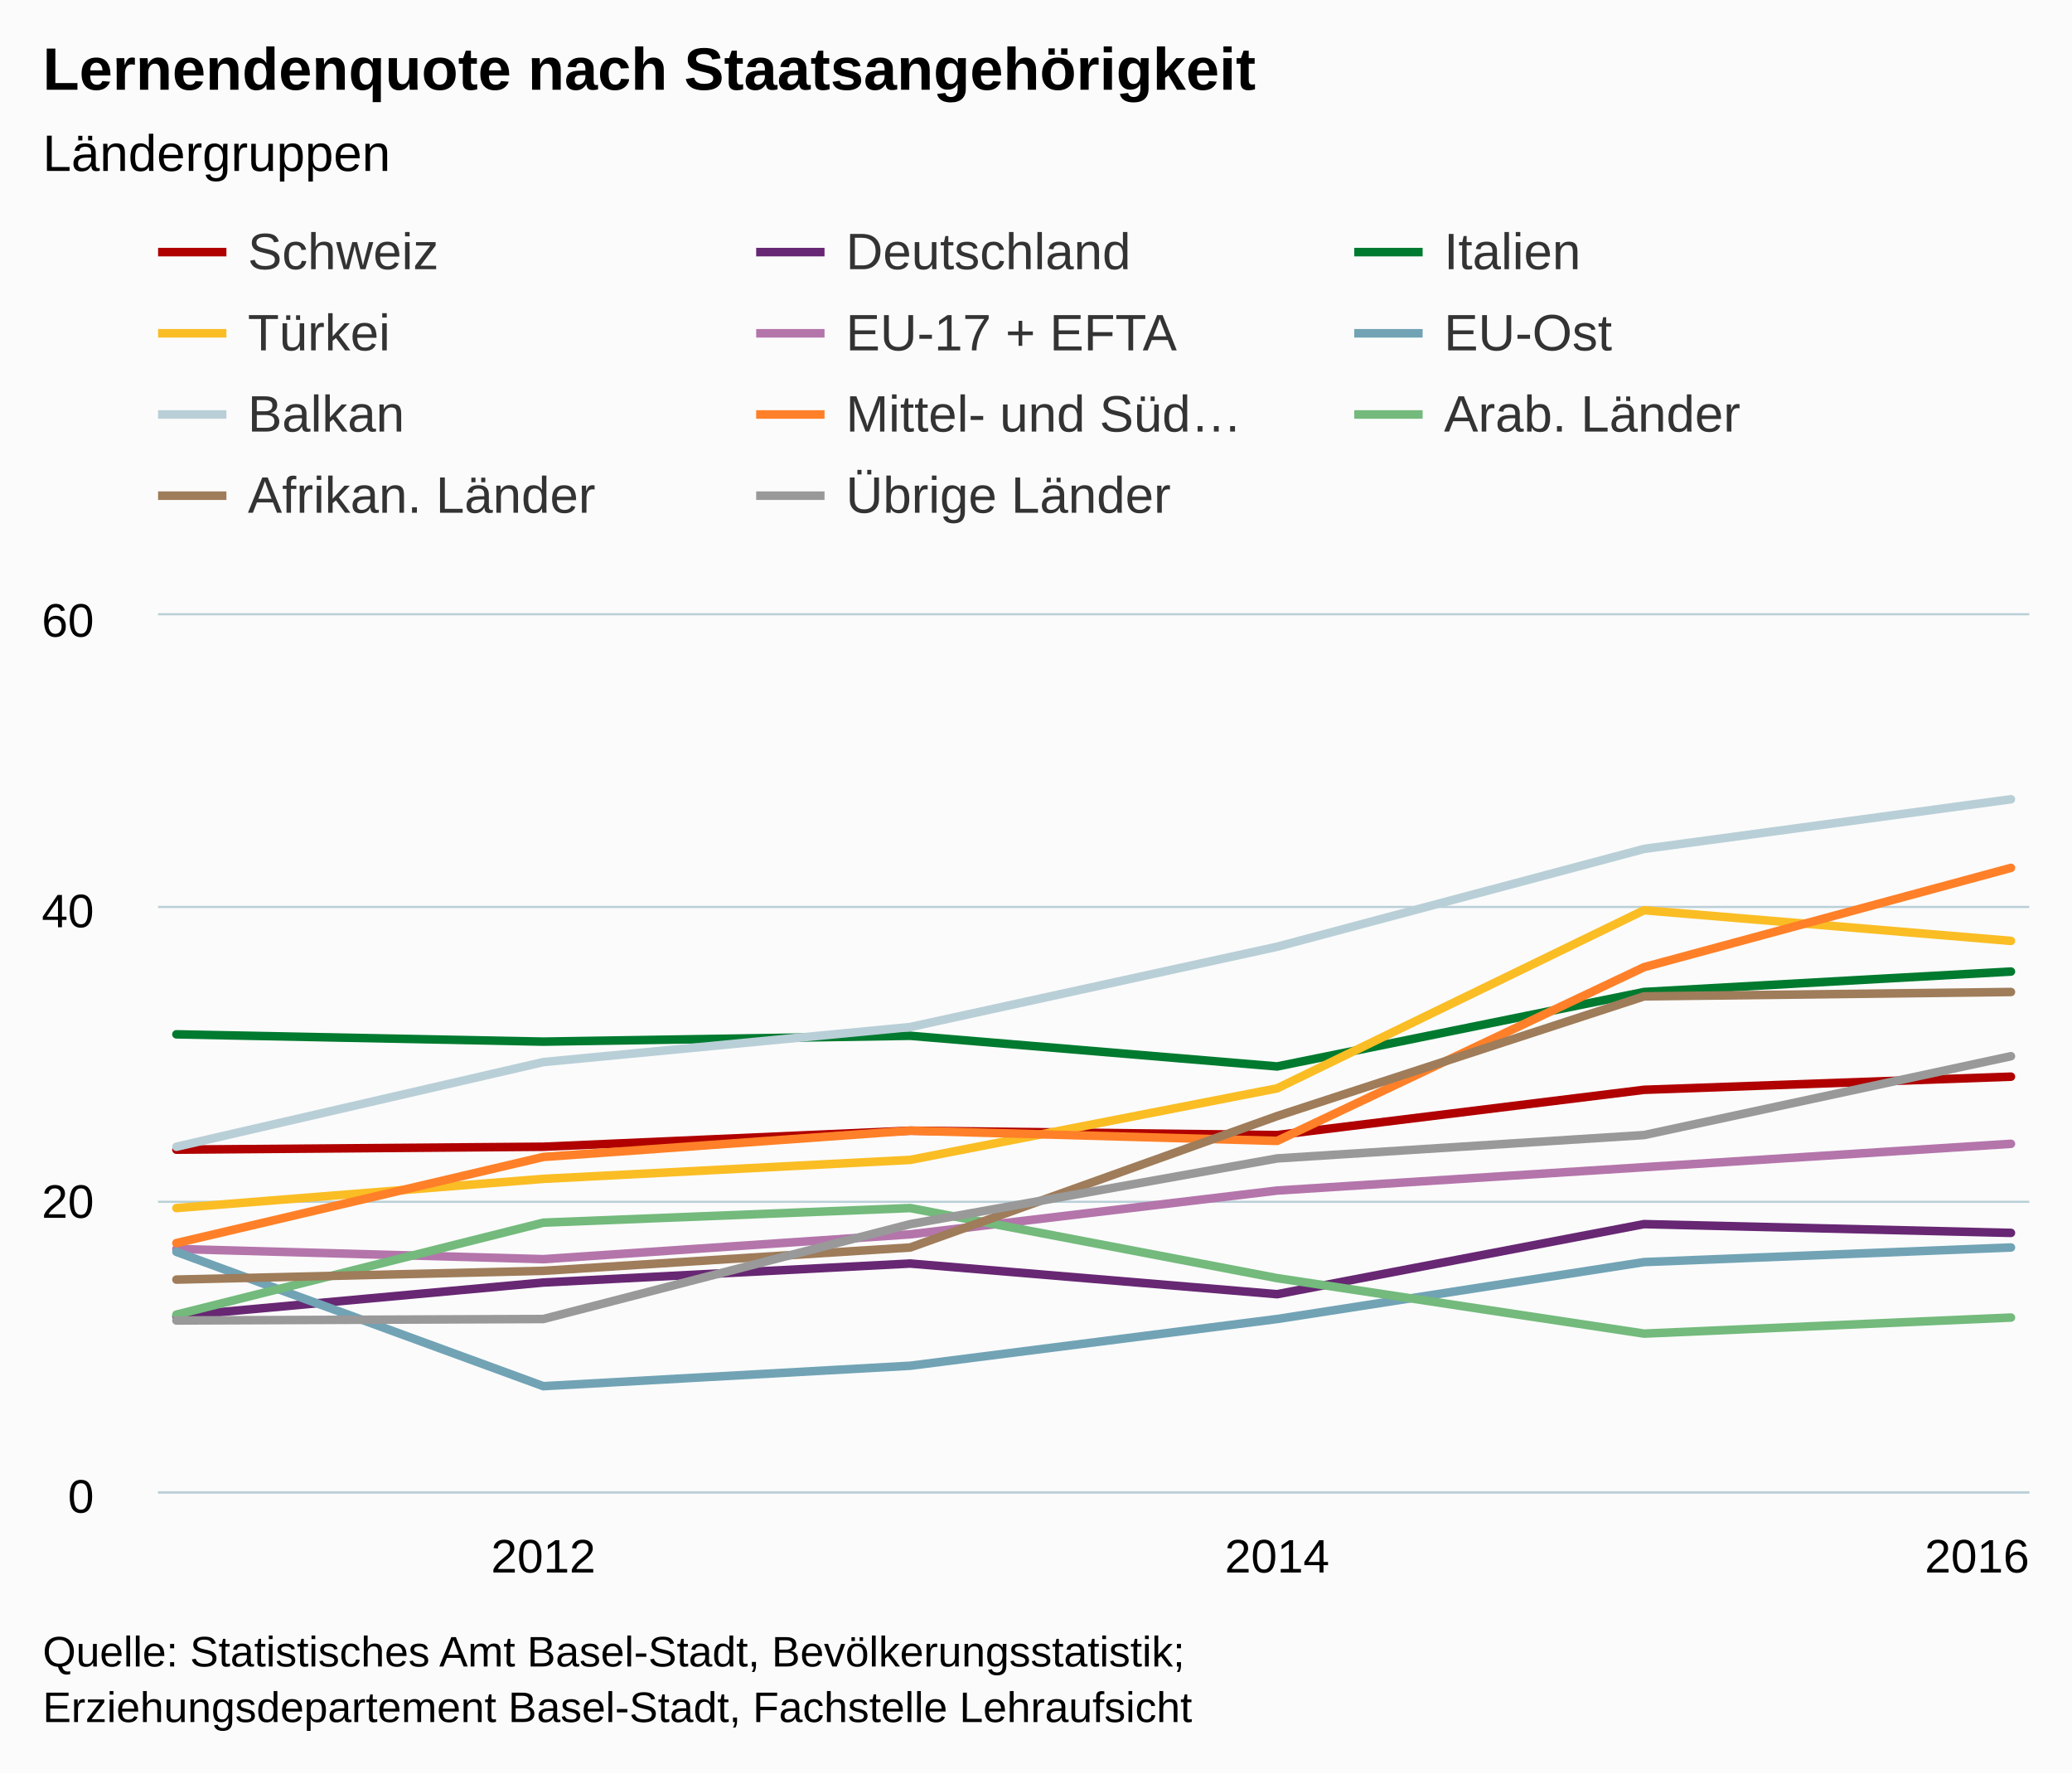
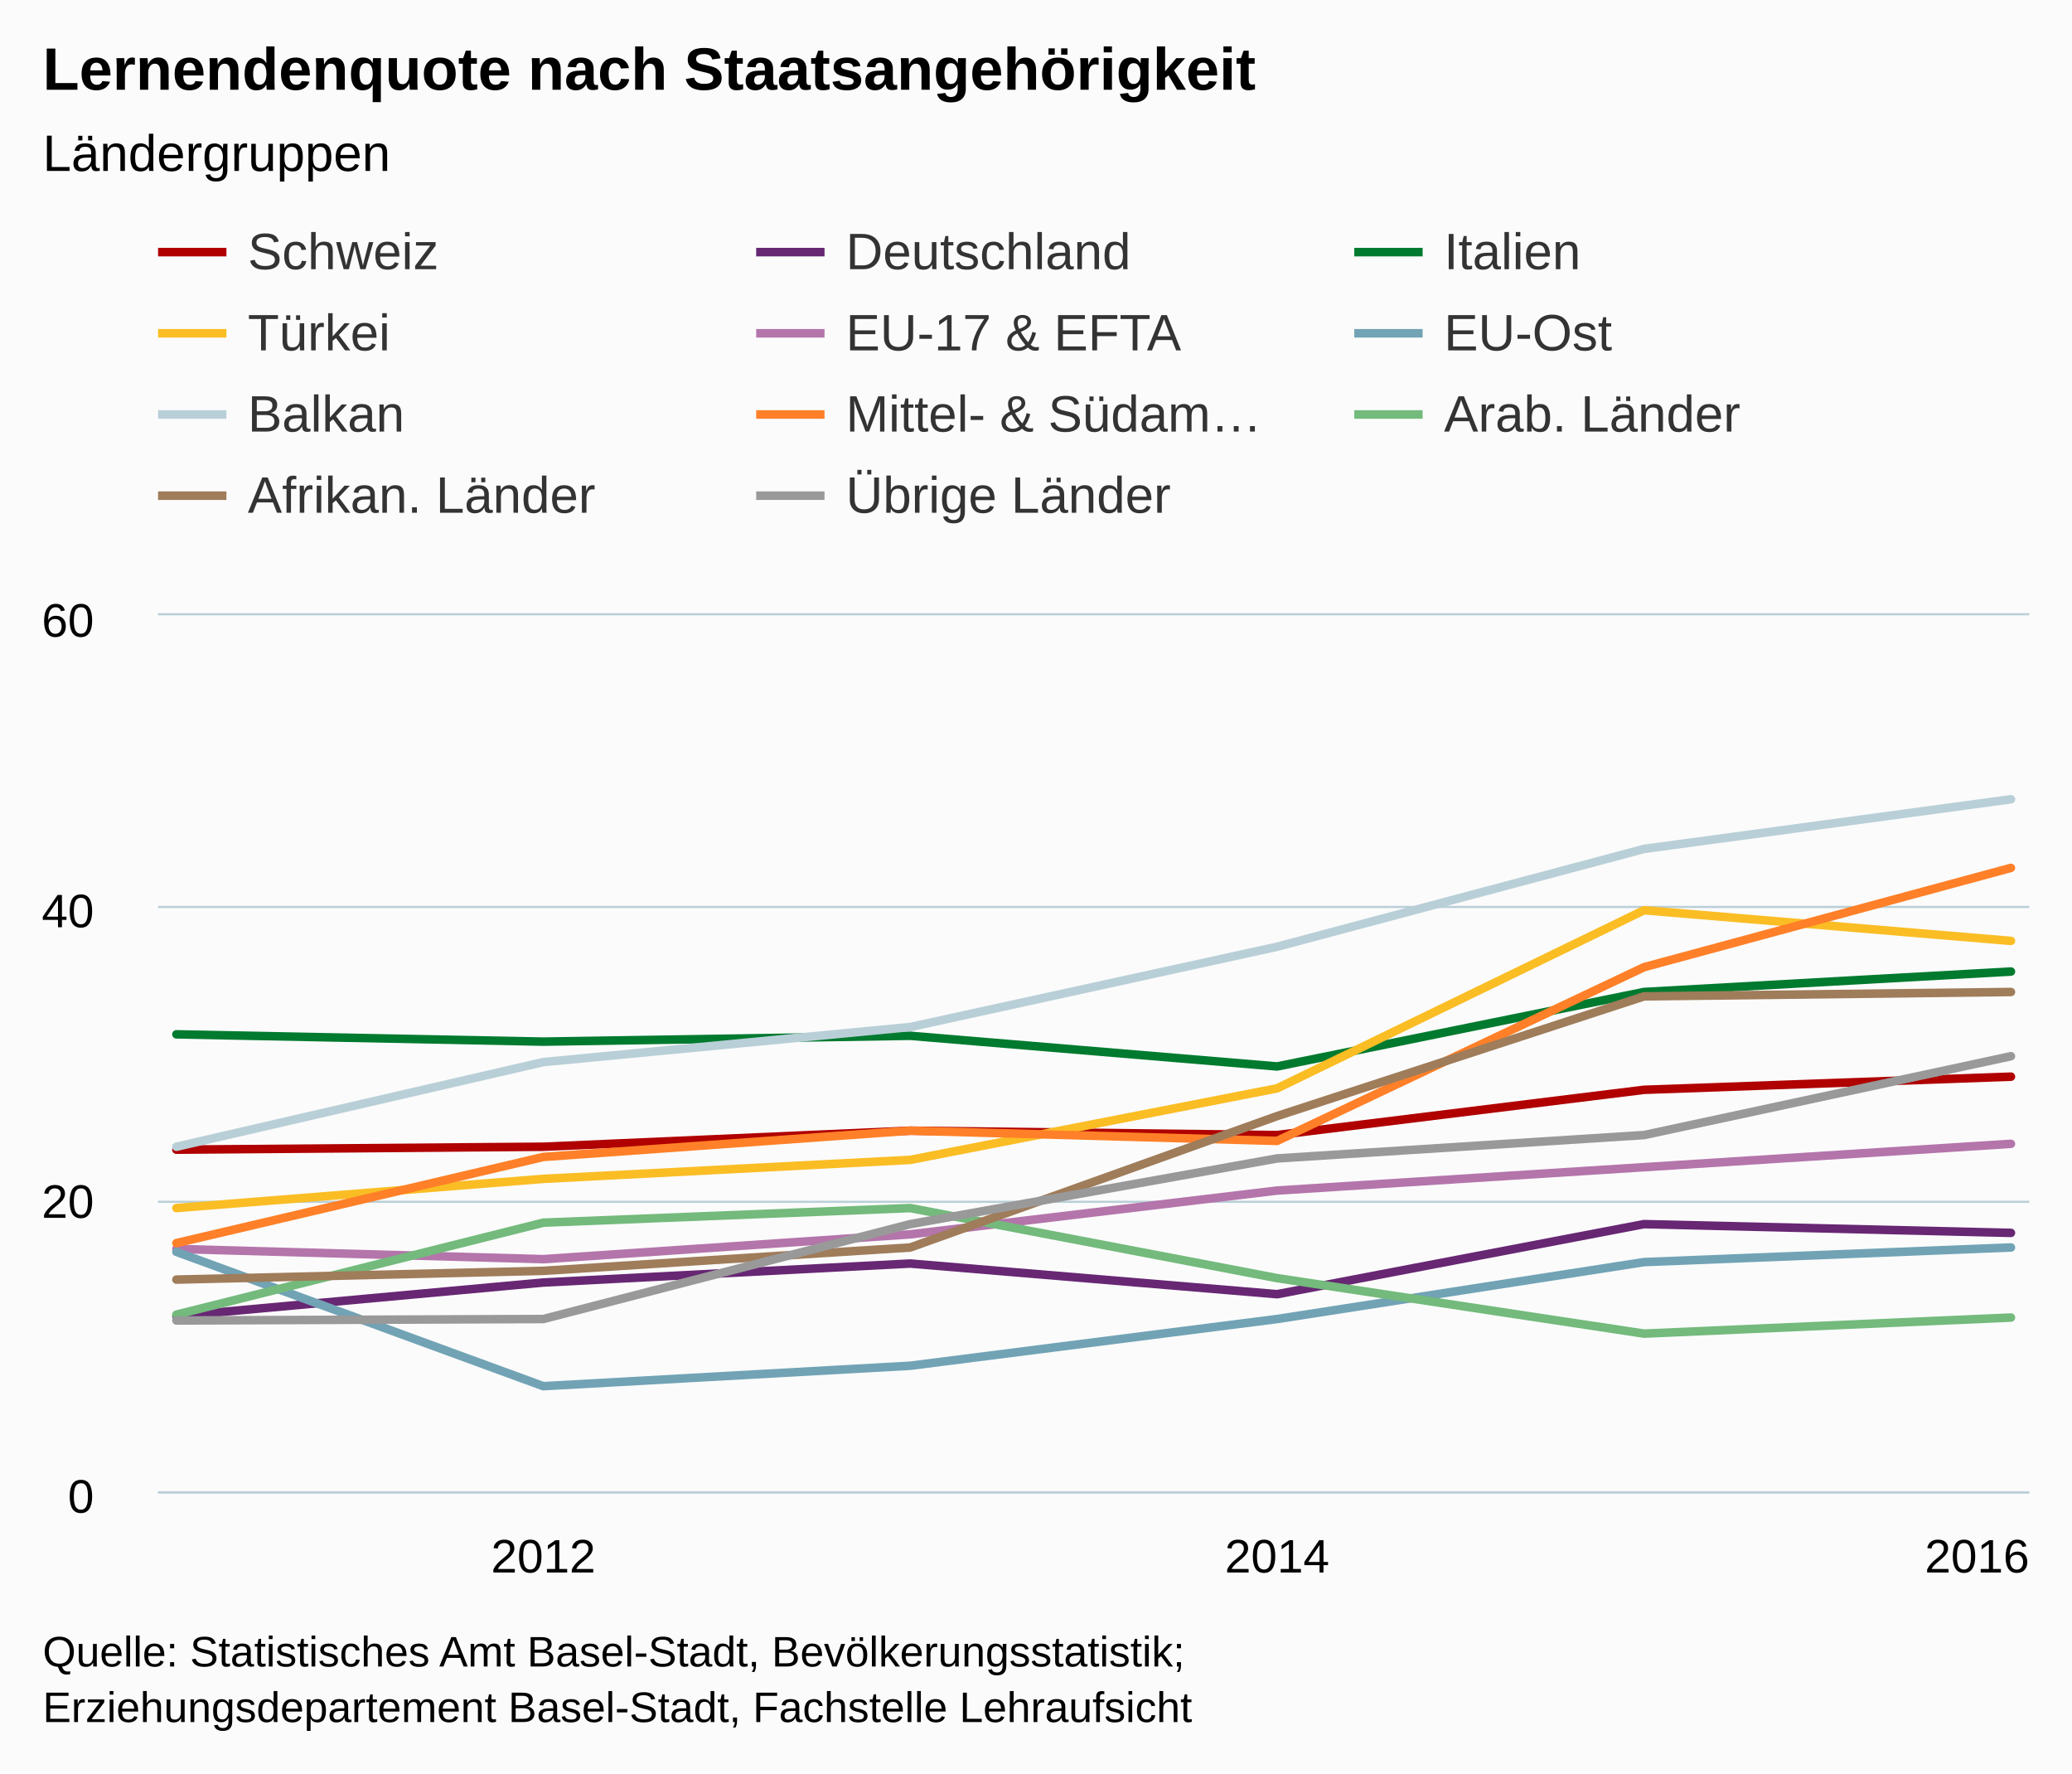
<svg xmlns="http://www.w3.org/2000/svg" version="1.1" class="highcharts-root" style="font-family:arial;font-size:12px;" viewBox="0 0 485 415">
  <defs>
    <clipPath>
      <rect x="0" y="0" width="438" height="205" fill="none" />
    </clipPath>
    <clipPath id="a">
      <rect x="0" y="0" width="438" height="205" fill="none" />
    </clipPath>
  </defs>
  <rect fill="#fbfbfb" class="highcharts-background" x="0" y="0" width="485" height="415" rx="0" ry="0" />
  <rect fill="none" class="highcharts-plot-background" x="37" y="144" width="438" height="205" />
  <g class="highcharts-pane-group" />
  <g class="highcharts-grid highcharts-xaxis-grid ">
    <path fill="none" class="highcharts-grid-line" d="M 126.5 144 L 126.5 349" opacity="1" />
    <path fill="none" class="highcharts-grid-line" d="M 298.5 144 L 298.5 349" opacity="1" />
    <path fill="none" class="highcharts-grid-line" d="M 470.5 144 L 470.5 349" opacity="1" />
  </g>
  <g class="highcharts-grid highcharts-yaxis-grid ">
    <path fill="none" stroke="#B9CFD7" stroke-width="0.5" class="highcharts-grid-line" d="M 37 349.25 L 475 349.25" opacity="1" />
    <path fill="none" stroke="#B9CFD7" stroke-width="0.5" class="highcharts-grid-line" d="M 37 281.25 L 475 281.25" opacity="1" />
    <path fill="none" stroke="#B9CFD7" stroke-width="0.5" class="highcharts-grid-line" d="M 37 212.25 L 475 212.25" opacity="1" />
    <path fill="none" stroke="#B9CFD7" stroke-width="0.5" class="highcharts-grid-line" d="M 37 143.75 L 475 143.75" opacity="1" />
  </g>
  <rect fill="none" class="highcharts-plot-border" x="37" y="144" width="438" height="205" />
  <g class="highcharts-axis highcharts-xaxis ">
    <path fill="none" class="highcharts-axis-line" stroke="#B9CFD7" stroke-width="0.5" d="M 37 349.25 L 475 349.25" />
  </g>
  <g class="highcharts-axis highcharts-yaxis ">
    <path fill="none" class="highcharts-axis-line" d="M 37 144 L 37 349" />
  </g>
  <g class="highcharts-series-group">
    <g class="highcharts-series highcharts-series-0 highcharts-line-series highcharts-color-undefined " transform="translate(37,144) scale(1 1)" clip-path="url(#a)">
      <path fill="none" d="M 4.294 125.05 L 90.176 124.367 L 176.059 120.608 L 261.941 121.633 L 347.824 111.042 L 433.706 107.967" class="highcharts-graph" stroke="#b00000" stroke-width="2" stroke-linejoin="round" stroke-linecap="round" />
    </g>
    <g class="highcharts-markers highcharts-series-0 highcharts-line-series highcharts-color-undefined " transform="translate(37,144) scale(1 1)" clip-path="none" />
    <g class="highcharts-series highcharts-series-1 highcharts-line-series highcharts-color-undefined " transform="translate(37,144) scale(1 1)" clip-path="url(#a)">
      <path fill="none" d="M 4.294 164 L 90.176 156.142 L 176.059 151.7 L 261.941 158.875 L 347.824 142.475 L 433.706 144.525" class="highcharts-graph" stroke="#672773" stroke-width="2" stroke-linejoin="round" stroke-linecap="round" />
    </g>
    <g class="highcharts-markers highcharts-series-1 highcharts-line-series highcharts-color-undefined " transform="translate(37,144) scale(1 1)" clip-path="none" />
    <g class="highcharts-series highcharts-series-2 highcharts-line-series highcharts-color-undefined " transform="translate(37,144) scale(1 1)" clip-path="url(#a)">
      <path fill="none" d="M 4.294 98.058 L 90.176 99.767 L 176.059 98.4 L 261.941 105.575 L 347.824 88.15 L 433.706 83.367" class="highcharts-graph" stroke="#007a2f" stroke-width="2" stroke-linejoin="round" stroke-linecap="round" />
    </g>
    <g class="highcharts-markers highcharts-series-2 highcharts-line-series highcharts-color-undefined " transform="translate(37,144) scale(1 1)" clip-path="none" />
    <g class="highcharts-series highcharts-series-3 highcharts-line-series highcharts-color-undefined " transform="translate(37,144) scale(1 1)" clip-path="url(#a)">
      <path fill="none" d="M 4.294 138.717 L 90.176 131.883 L 176.059 127.442 L 261.941 110.7 L 347.824 69.017 L 433.706 76.192" class="highcharts-graph" stroke="#fabd24" stroke-width="2" stroke-linejoin="round" stroke-linecap="round" />
    </g>
    <g class="highcharts-markers highcharts-series-3 highcharts-line-series highcharts-color-undefined " transform="translate(37,144) scale(1 1)" clip-path="none" />
    <g class="highcharts-series highcharts-series-4 highcharts-line-series highcharts-color-undefined " transform="translate(37,144) scale(1 1)" clip-path="url(#a)">
      <path fill="none" d="M 4.294 148.283 L 90.176 150.675 L 176.059 144.867 L 261.941 134.617 L 347.824 129.15 L 433.706 123.683" class="highcharts-graph" stroke="#b475ab" stroke-width="2" stroke-linejoin="round" stroke-linecap="round" />
    </g>
    <g class="highcharts-markers highcharts-series-4 highcharts-line-series highcharts-color-undefined " transform="translate(37,144) scale(1 1)" clip-path="none" />
    <g class="highcharts-series highcharts-series-5 highcharts-line-series highcharts-color-undefined " transform="translate(37,144) scale(1 1)" clip-path="url(#a)">
      <path fill="none" d="M 4.294 148.967 L 90.176 180.4 L 176.059 175.617 L 261.941 164.683 L 347.824 151.358 L 433.706 147.942" class="highcharts-graph" stroke="#71a3b5" stroke-width="2" stroke-linejoin="round" stroke-linecap="round" />
    </g>
    <g class="highcharts-markers highcharts-series-5 highcharts-line-series highcharts-color-undefined " transform="translate(37,144) scale(1 1)" clip-path="none" />
    <g class="highcharts-series highcharts-series-6 highcharts-line-series highcharts-color-undefined " transform="translate(37,144) scale(1 1)" clip-path="url(#a)">
      <path fill="none" d="M 4.294 124.367 L 90.176 104.55 L 176.059 96.35 L 261.941 77.558 L 347.824 54.667 L 433.706 43.05" class="highcharts-graph" stroke="#b9cfd7" stroke-width="2" stroke-linejoin="round" stroke-linecap="round" />
    </g>
    <g class="highcharts-markers highcharts-series-6 highcharts-line-series highcharts-color-undefined " transform="translate(37,144) scale(1 1)" clip-path="none" />
    <g class="highcharts-series highcharts-series-7 highcharts-line-series highcharts-color-undefined " transform="translate(37,144) scale(1 1)" clip-path="url(#a)">
      <path fill="none" d="M 4.294 146.917 L 90.176 126.758 L 176.059 120.608 L 261.941 123 L 347.824 82.342 L 433.706 59.108" class="highcharts-graph" stroke="#ff8028" stroke-width="2" stroke-linejoin="round" stroke-linecap="round" />
    </g>
    <g class="highcharts-markers highcharts-series-7 highcharts-line-series highcharts-color-undefined " transform="translate(37,144) scale(1 1)" clip-path="none" />
    <g class="highcharts-series highcharts-series-8 highcharts-line-series highcharts-color-undefined " transform="translate(37,144) scale(1 1)" clip-path="url(#a)">
      <path fill="none" d="M 4.294 163.658 L 90.176 142.133 L 176.059 138.717 L 261.941 155.117 L 347.824 168.1 L 433.706 164.342" class="highcharts-graph" stroke="#73ba7c" stroke-width="2" stroke-linejoin="round" stroke-linecap="round" />
    </g>
    <g class="highcharts-markers highcharts-series-8 highcharts-line-series highcharts-color-undefined " transform="translate(37,144) scale(1 1)" clip-path="none" />
    <g class="highcharts-series highcharts-series-9 highcharts-line-series highcharts-color-undefined " transform="translate(37,144) scale(1 1)" clip-path="url(#a)">
      <path fill="none" d="M 4.294 155.458 L 90.176 153.408 L 176.059 147.942 L 261.941 117.192 L 347.824 89.175 L 433.706 88.15" class="highcharts-graph" stroke="#9f7c5a" stroke-width="2" stroke-linejoin="round" stroke-linecap="round" />
    </g>
    <g class="highcharts-markers highcharts-series-9 highcharts-line-series highcharts-color-undefined " transform="translate(37,144) scale(1 1)" clip-path="none" />
    <g class="highcharts-series highcharts-series-10 highcharts-line-series highcharts-color-undefined " transform="translate(37,144) scale(1 1)" clip-path="url(#a)">
      <path fill="none" d="M 4.294 165.025 L 90.176 164.683 L 176.059 142.475 L 261.941 127.1 L 347.824 121.633 L 433.706 103.183" class="highcharts-graph" stroke="#999999" stroke-width="2" stroke-linejoin="round" stroke-linecap="round" />
    </g>
    <g class="highcharts-markers highcharts-series-10 highcharts-line-series highcharts-color-undefined " transform="translate(37,144) scale(1 1)" clip-path="none" />
  </g>
  <text x="10" text-anchor="start" class="highcharts-title" style="color:#000000;font-size:14px;font-weight:bold;fill:#000000;" y="21">
    <tspan>Lernendenquote nach Staatsangehörigkeit</tspan>
  </text>
  <text x="10" text-anchor="start" class="highcharts-subtitle" style="color:#000000;font-size:12px;font-weight:normal;font-family:arial;fill:#000000;" y="40">
    <tspan>Ländergruppen</tspan>
  </text>
  <g class="highcharts-legend" transform="translate(29,45)">
    <rect fill="none" class="highcharts-legend-box" rx="0" ry="0" x="0" y="0" width="416" height="87" visibility="visible" />
    <g>
      <g>
        <g class="highcharts-legend-item highcharts-line-series highcharts-color-undefined highcharts-series-0" transform="translate(8,3)">
          <path fill="none" d="M 0 11 L 16 11" class="highcharts-graph" stroke="#b00000" stroke-width="2" />
          <text x="21" style="color:#333333;font-size:12px;font-weight:normal;cursor:pointer;fill:#333333;" text-anchor="start" y="15">
            <tspan>Schweiz</tspan>
          </text>
        </g>
        <g class="highcharts-legend-item highcharts-line-series highcharts-color-undefined highcharts-series-1" transform="translate(148,3)">
          <path fill="none" d="M 0 11 L 16 11" class="highcharts-graph" stroke="#672773" stroke-width="2" />
          <text x="21" y="15" style="color:#333333;font-size:12px;font-weight:normal;cursor:pointer;fill:#333333;" text-anchor="start">
            <tspan>Deutschland</tspan>
          </text>
        </g>
        <g class="highcharts-legend-item highcharts-line-series highcharts-color-undefined highcharts-series-2" transform="translate(288,3)">
          <path fill="none" d="M 0 11 L 16 11" class="highcharts-graph" stroke="#007a2f" stroke-width="2" />
          <text x="21" y="15" style="color:#333333;font-size:12px;font-weight:normal;cursor:pointer;fill:#333333;" text-anchor="start">
            <tspan>Italien</tspan>
          </text>
        </g>
        <g class="highcharts-legend-item highcharts-line-series highcharts-color-undefined highcharts-series-3" transform="translate(8,22)">
          <path fill="none" d="M 0 11 L 16 11" class="highcharts-graph" stroke="#fabd24" stroke-width="2" />
          <text x="21" y="15" style="color:#333333;font-size:12px;font-weight:normal;cursor:pointer;fill:#333333;" text-anchor="start">
            <tspan>Türkei</tspan>
          </text>
        </g>
        <g class="highcharts-legend-item highcharts-line-series highcharts-color-undefined highcharts-series-4" transform="translate(148,22)">
          <path fill="none" d="M 0 11 L 16 11" class="highcharts-graph" stroke="#b475ab" stroke-width="2" />
          <text x="21" y="15" style="color:#333333;font-size:12px;font-weight:normal;cursor:pointer;fill:#333333;" text-anchor="start">
-             <tspan>EU-17 + EFTA</tspan>
+             <tspan>EU-17 &amp; EFTA</tspan>
          </text>
        </g>
        <g class="highcharts-legend-item highcharts-line-series highcharts-color-undefined highcharts-series-5" transform="translate(288,22)">
          <path fill="none" d="M 0 11 L 16 11" class="highcharts-graph" stroke="#71a3b5" stroke-width="2" />
          <text x="21" y="15" style="color:#333333;font-size:12px;font-weight:normal;cursor:pointer;fill:#333333;" text-anchor="start">
            <tspan>EU-Ost</tspan>
          </text>
        </g>
        <g class="highcharts-legend-item highcharts-line-series highcharts-color-undefined highcharts-series-6" transform="translate(8,41)">
          <path fill="none" d="M 0 11 L 16 11" class="highcharts-graph" stroke="#b9cfd7" stroke-width="2" />
          <text x="21" y="15" style="color:#333333;font-size:12px;font-weight:normal;cursor:pointer;fill:#333333;" text-anchor="start">
            <tspan>Balkan</tspan>
          </text>
        </g>
        <g class="highcharts-legend-item highcharts-line-series highcharts-color-undefined highcharts-series-7" transform="translate(148,41)">
          <path fill="none" d="M 0 11 L 16 11" class="highcharts-graph" stroke="#ff8028" stroke-width="2" />
          <text x="21" y="15" style="color:#333333;font-size:12px;font-weight:normal;cursor:pointer;fill:#333333;" text-anchor="start">
-             <tspan>Mittel- und Süd…</tspan>
+             <tspan>Mittel- &amp; Südam…</tspan>
          </text>
        </g>
        <g class="highcharts-legend-item highcharts-line-series highcharts-color-undefined highcharts-series-8" transform="translate(288,41)">
          <path fill="none" d="M 0 11 L 16 11" class="highcharts-graph" stroke="#73ba7c" stroke-width="2" />
          <text x="21" y="15" style="color:#333333;font-size:12px;font-weight:normal;cursor:pointer;fill:#333333;" text-anchor="start">
            <tspan>Arab. Länder</tspan>
          </text>
        </g>
        <g class="highcharts-legend-item highcharts-line-series highcharts-color-undefined highcharts-series-9" transform="translate(8,60)">
          <path fill="none" d="M 0 11 L 16 11" class="highcharts-graph" stroke="#9f7c5a" stroke-width="2" />
          <text x="21" y="15" style="color:#333333;font-size:12px;font-weight:normal;cursor:pointer;fill:#333333;" text-anchor="start">
            <tspan>Afrikan. Länder</tspan>
          </text>
        </g>
        <g class="highcharts-legend-item highcharts-line-series highcharts-color-undefined highcharts-series-10" transform="translate(148,60)">
          <path fill="none" d="M 0 11 L 16 11" class="highcharts-graph" stroke="#999999" stroke-width="2" />
          <text x="21" y="15" style="color:#333333;font-size:12px;font-weight:normal;cursor:pointer;fill:#333333;" text-anchor="start">
            <tspan>Übrige Länder</tspan>
          </text>
        </g>
      </g>
    </g>
  </g>
  <g class="highcharts-axis-labels highcharts-xaxis-labels ">
    <text x="127.176" style="color:#000000;cursor:default;font-size:11px;fill:#000000;" text-anchor="middle" transform="translate(0,0)" y="368" opacity="1">
      <tspan>2012</tspan>
    </text>
    <text x="298.941" style="color:#000000;cursor:default;font-size:11px;fill:#000000;" text-anchor="middle" transform="translate(0,0)" y="368" opacity="1">
      <tspan>2014</tspan>
    </text>
    <text x="462.781" style="color:#000000;cursor:default;font-size:11px;fill:#000000;" text-anchor="middle" transform="translate(0,0)" y="368" opacity="1">
      <tspan>2016</tspan>
    </text>
  </g>
  <g class="highcharts-axis-labels highcharts-yaxis-labels ">
    <text x="22" style="color:#000000;cursor:default;font-size:11px;fill:#000000;" text-anchor="end" transform="translate(0,0)" y="354" opacity="1">
      <tspan>0</tspan>
    </text>
    <text x="22" style="color:#000000;cursor:default;font-size:11px;fill:#000000;" text-anchor="end" transform="translate(0,0)" y="285" opacity="1">
      <tspan>20</tspan>
    </text>
    <text x="22" style="color:#000000;cursor:default;font-size:11px;fill:#000000;" text-anchor="end" transform="translate(0,0)" y="217" opacity="1">
      <tspan>40</tspan>
    </text>
    <text x="22" style="color:#000000;cursor:default;font-size:11px;fill:#000000;" text-anchor="end" transform="translate(0,0)" y="149" opacity="1">
      <tspan>60</tspan>
    </text>
  </g>
  <text x="10" class="highcharts-credits" text-anchor="start" style="cursor:default;color:#000000;font-size:10px;fill:#000000;" y="390">
    <tspan>Quelle: Statistisches Amt Basel-Stadt, Bevölkerungsstatistik;</tspan>
    <tspan x="10" dy="13">Erziehungsdepartement Basel-Stadt, Fachstelle Lehraufsicht</tspan>
  </text>
</svg>
